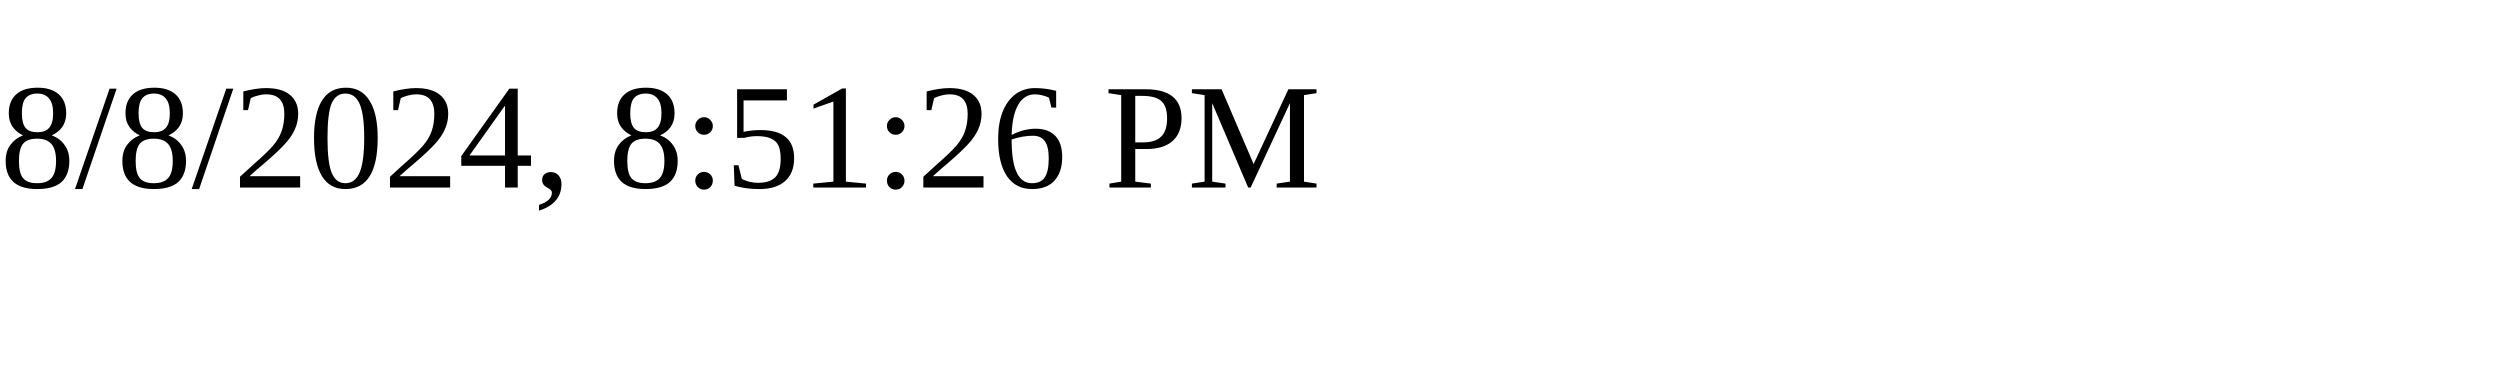
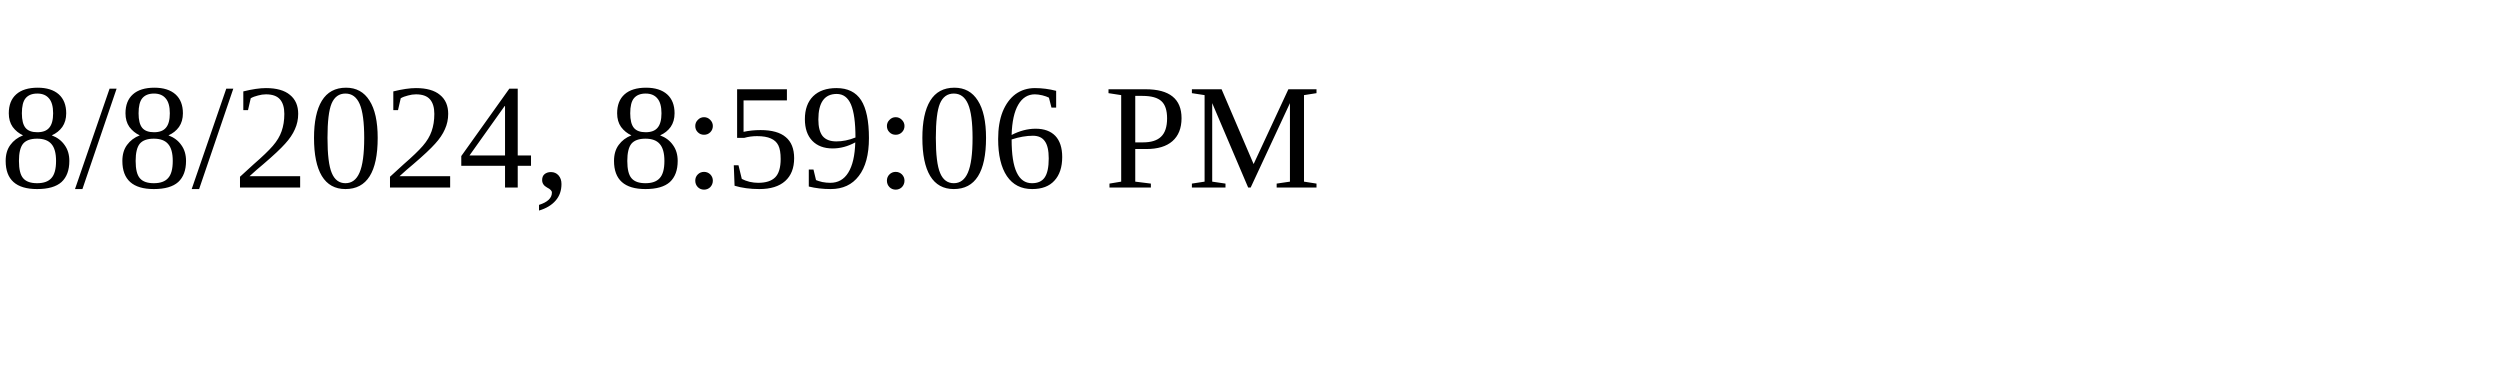
<svg xmlns="http://www.w3.org/2000/svg" height="30" width="200">
-   <text x="0" y="15">8/8/2024, 8:51:26 PM</text>
+   <text x="0" y="15">8/8/2024, 8:59:06 PM</text>
</svg>
